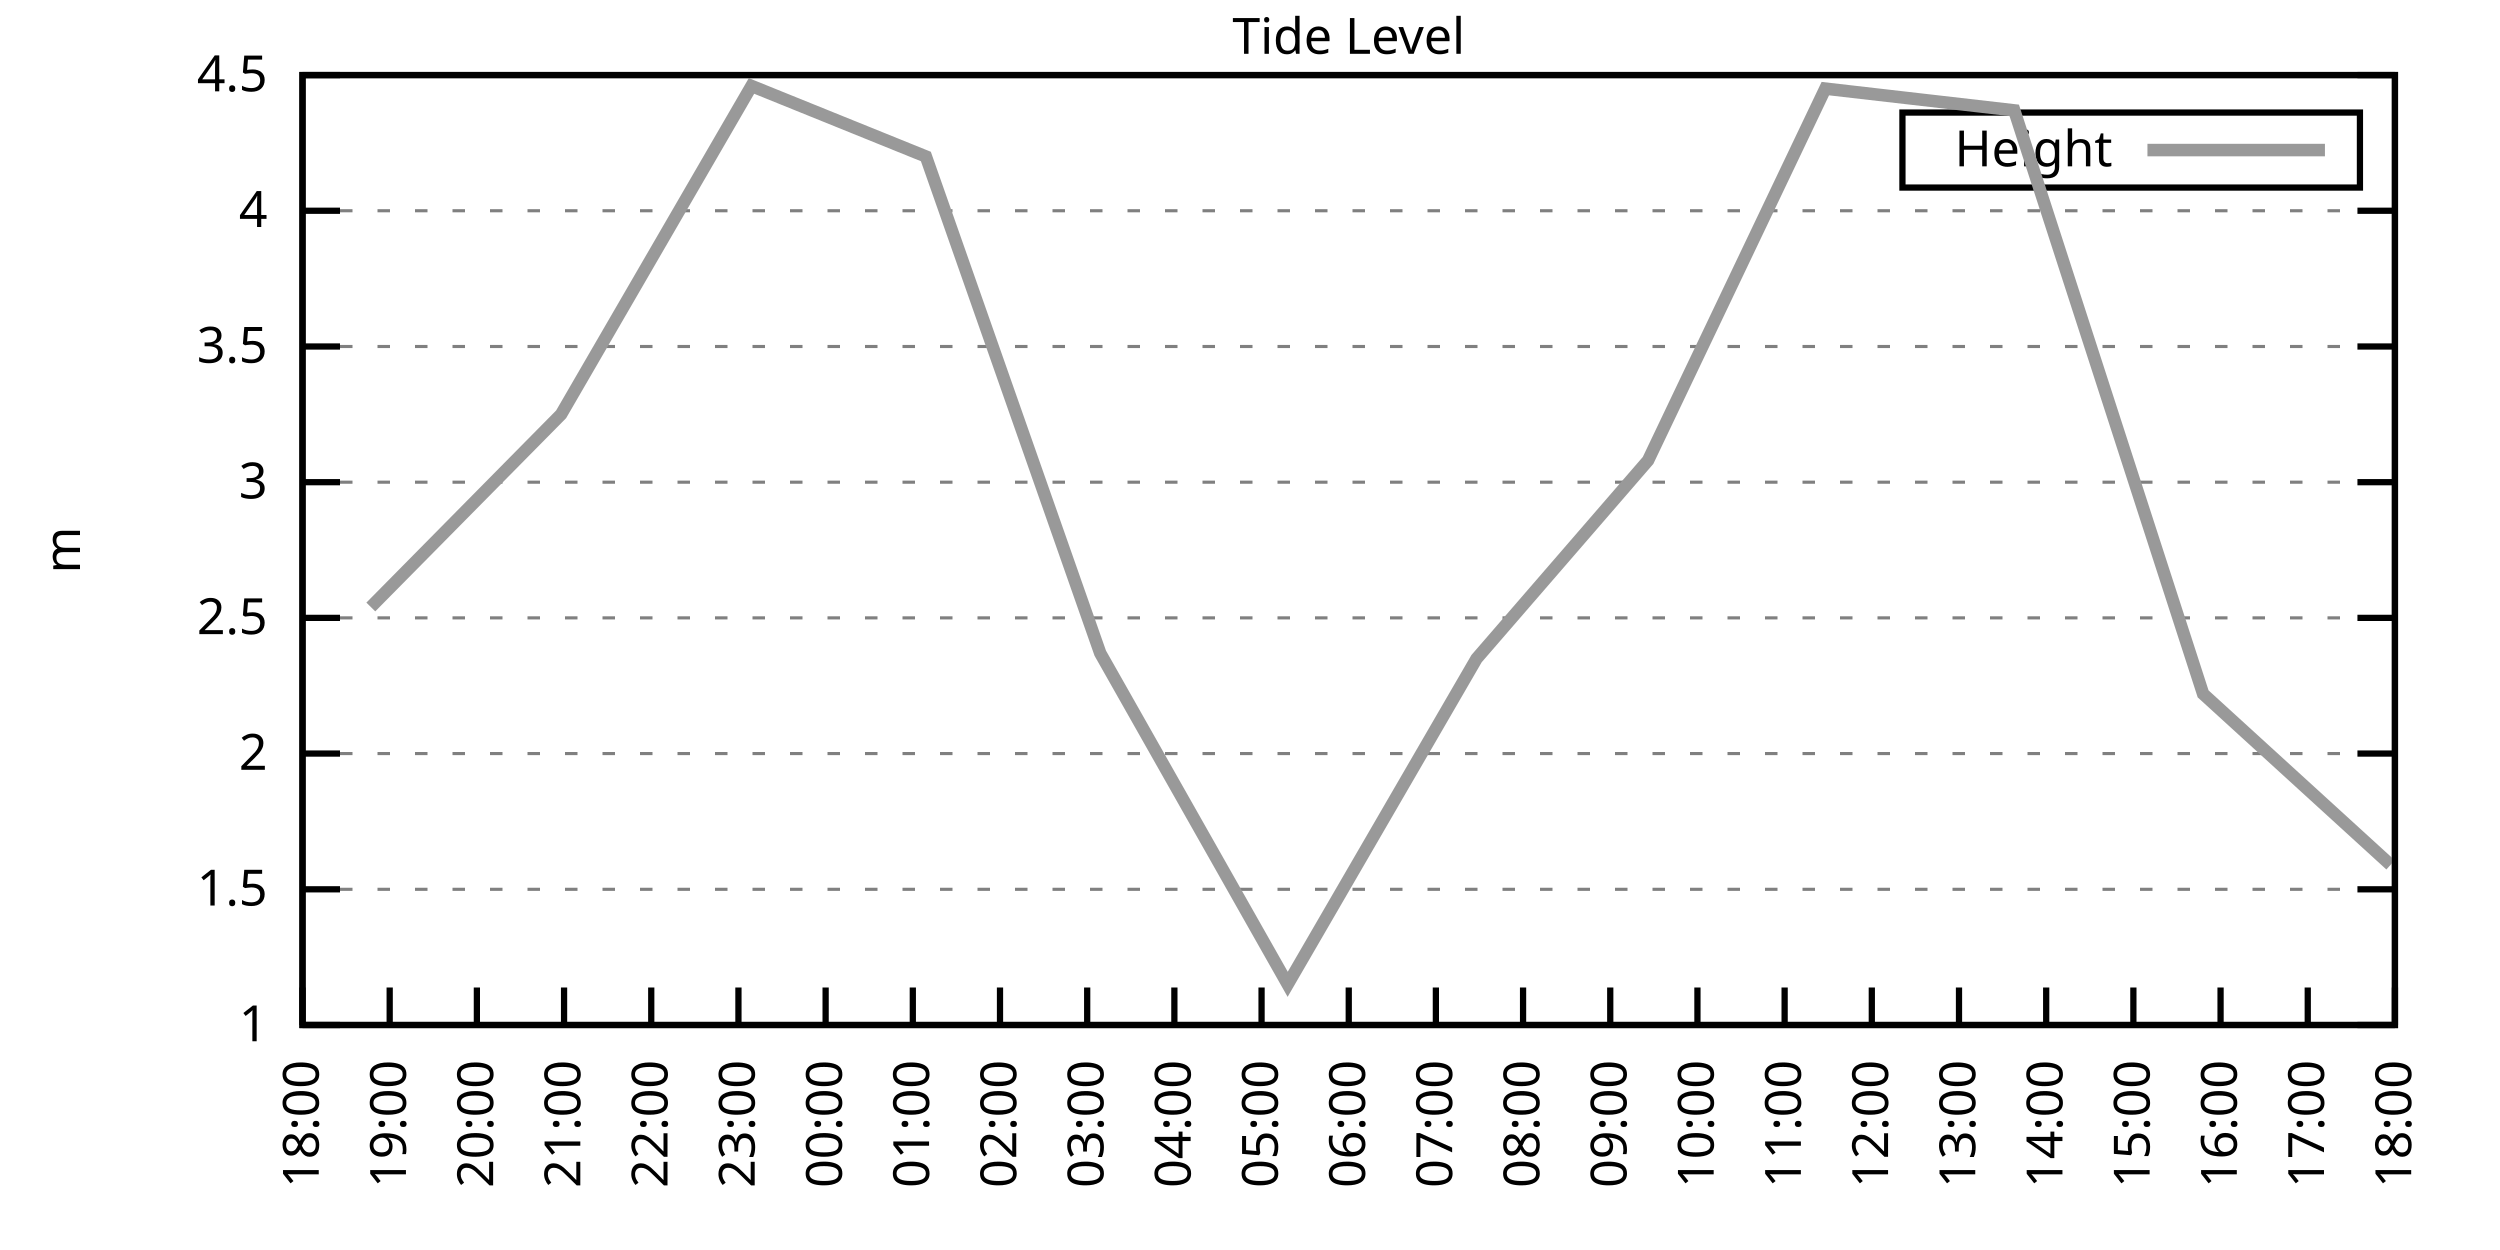
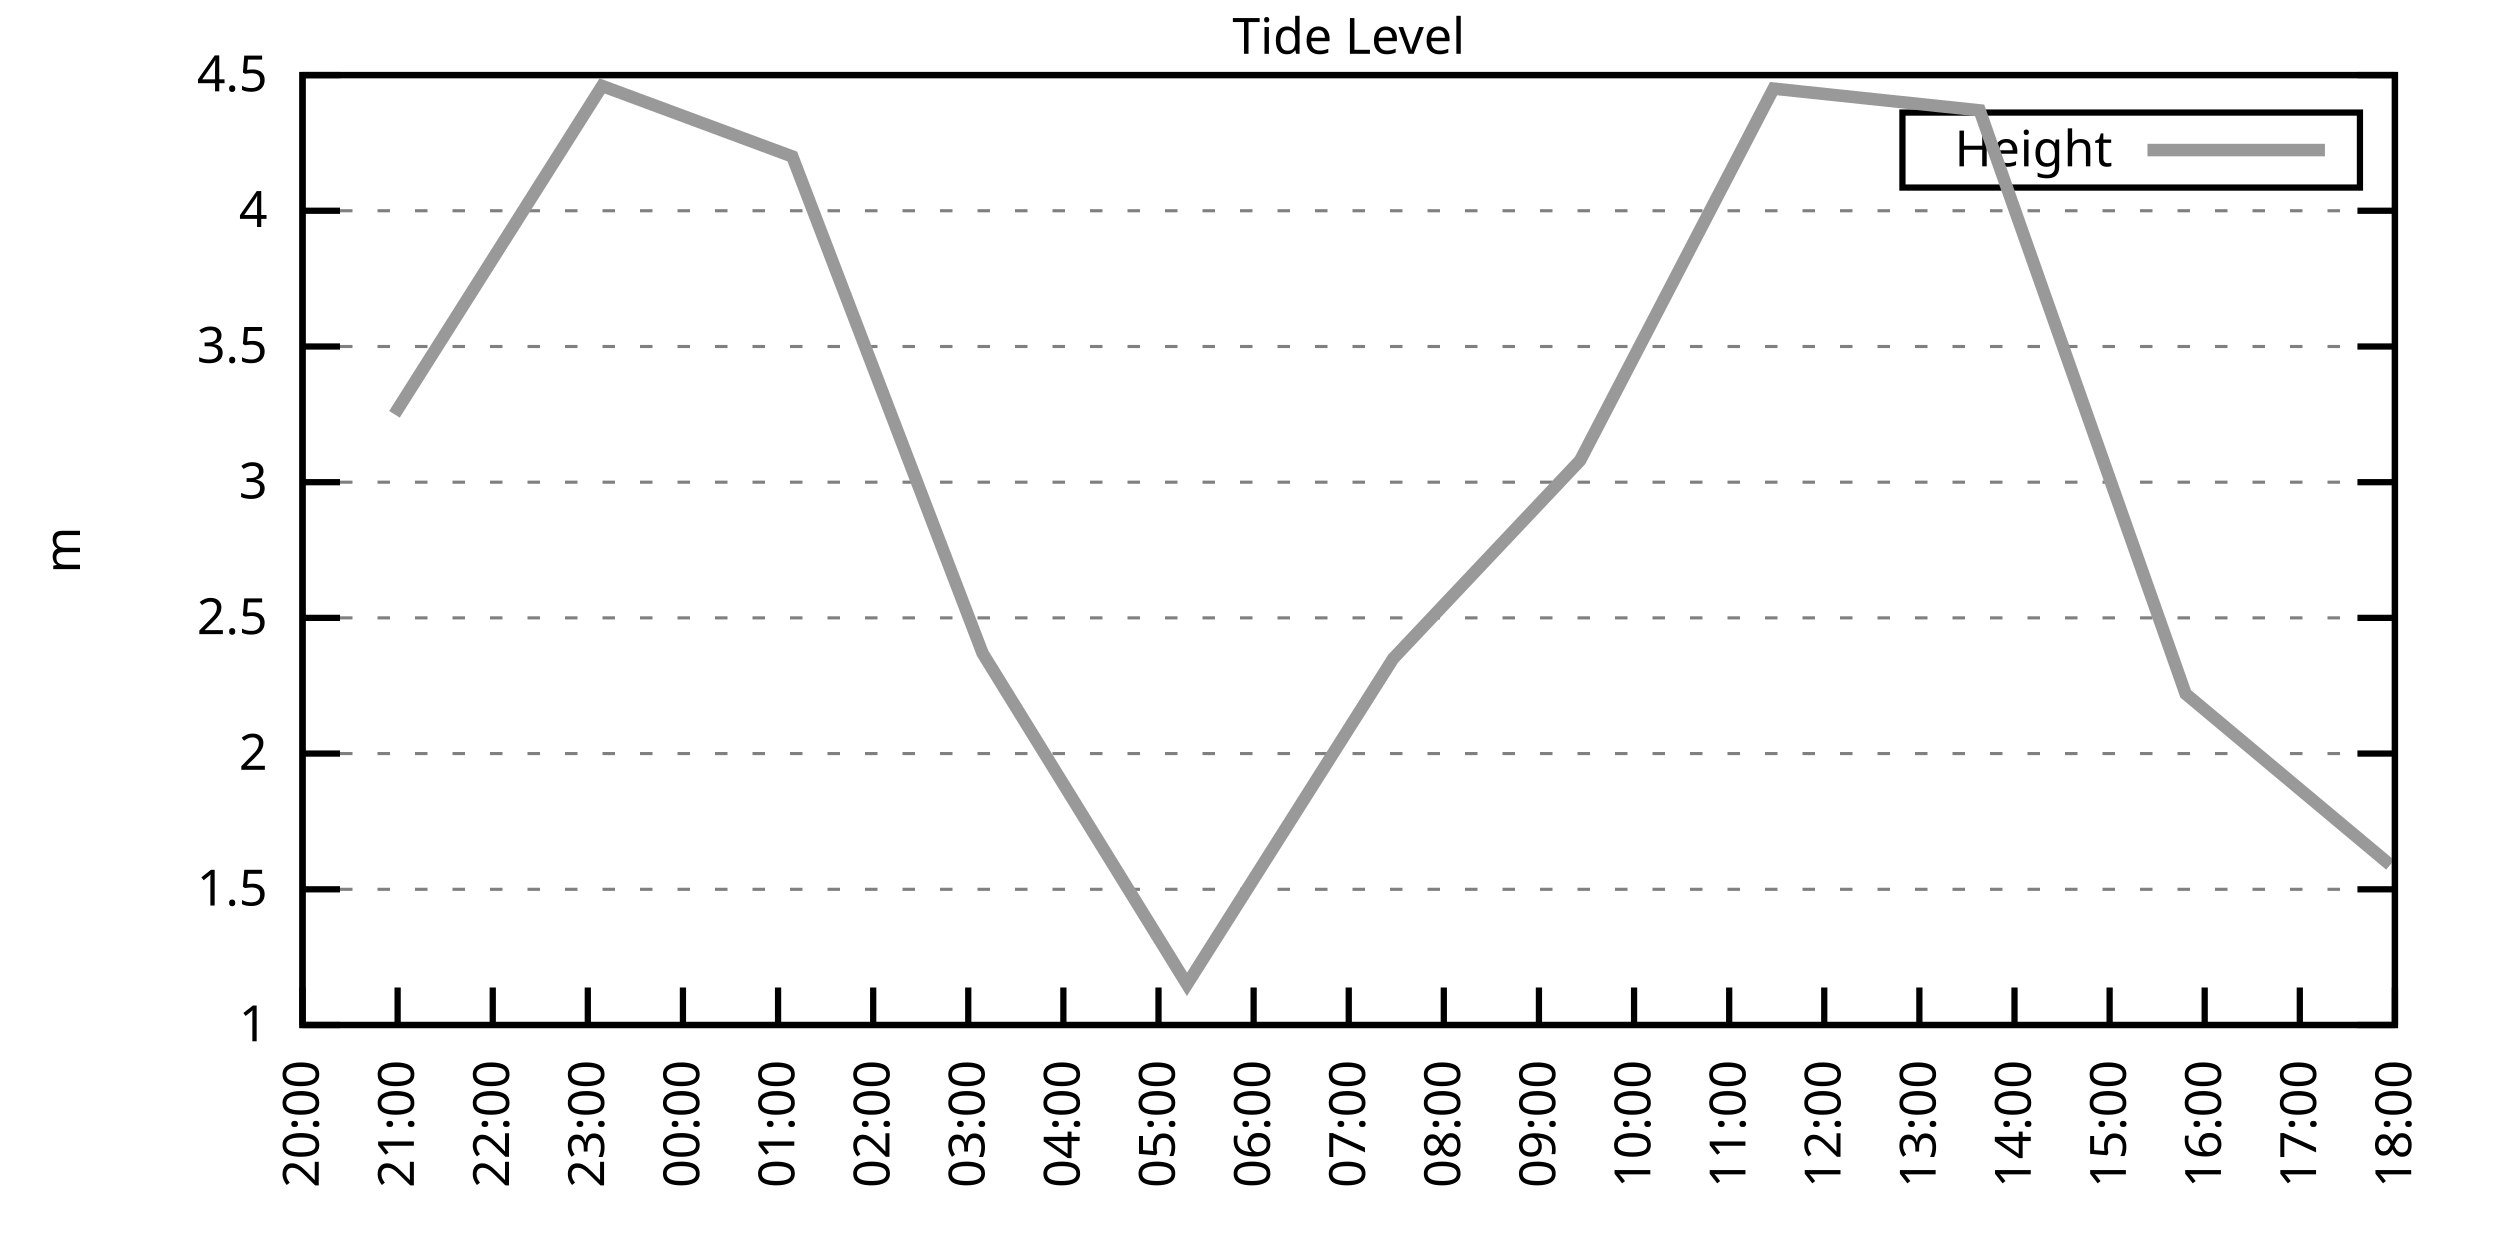
<svg xmlns="http://www.w3.org/2000/svg" xmlns:xlink="http://www.w3.org/1999/xlink" width="400" height="200" viewBox="0 0 400 200">
  <g id="gnuplot_canvas">
    <rect x="0" y="0" width="400" height="200" fill="none" />
    <defs>
      <circle id="gpDot" r="0.5" stroke-width="0.5" stroke="currentColor" />
      <path id="gpPt0" stroke-width="0.333" stroke="currentColor" d="M-1,0 h2 M0,-1 v2" />
      <path id="gpPt1" stroke-width="0.333" stroke="currentColor" d="M-1,-1 L1,1 M1,-1 L-1,1" />
      <path id="gpPt2" stroke-width="0.333" stroke="currentColor" d="M-1,0 L1,0 M0,-1 L0,1 M-1,-1 L1,1 M-1,1 L1,-1" />
      <rect id="gpPt3" stroke-width="0.333" stroke="currentColor" x="-1" y="-1" width="2" height="2" />
      <rect id="gpPt4" stroke-width="0.333" stroke="currentColor" fill="currentColor" x="-1" y="-1" width="2" height="2" />
      <circle id="gpPt5" stroke-width="0.333" stroke="currentColor" cx="0" cy="0" r="1" />
      <use xlink:href="#gpPt5" id="gpPt6" fill="currentColor" stroke="none" />
      <path id="gpPt7" stroke-width="0.333" stroke="currentColor" d="M0,-1.33 L-1.33,0.67 L1.33,0.67 z" />
      <use xlink:href="#gpPt7" id="gpPt8" fill="currentColor" stroke="none" />
      <use xlink:href="#gpPt7" id="gpPt9" stroke="currentColor" transform="rotate(180)" />
      <use xlink:href="#gpPt9" id="gpPt10" fill="currentColor" stroke="none" />
      <use xlink:href="#gpPt3" id="gpPt11" stroke="currentColor" transform="rotate(45)" />
      <use xlink:href="#gpPt11" id="gpPt12" fill="currentColor" stroke="none" />
      <path id="gpPt13" stroke-width="0.333" stroke="currentColor" d="M0,1.330 L1.265,0.411 L0.782,-1.067 L-0.782,-1.076 L-1.265,0.411 z" />
      <use xlink:href="#gpPt13" id="gpPt14" fill="currentColor" stroke="none" />
      <filter id="textbox" filterUnits="objectBoundingBox" x="0" y="0" height="1" width="1">
        <feFlood flood-color="white" flood-opacity="1" result="bgnd" />
        <feComposite in="SourceGraphic" in2="bgnd" operator="atop" />
      </filter>
      <filter id="greybox" filterUnits="objectBoundingBox" x="0" y="0" height="1" width="1">
        <feFlood flood-color="lightgrey" flood-opacity="1" result="grey" />
        <feComposite in="SourceGraphic" in2="grey" operator="atop" />
      </filter>
    </defs>
    <g fill="none" color="white" stroke="currentColor" stroke-width="1.00" stroke-linecap="butt" stroke-linejoin="miter">
</g>
    <g fill="none" color="black" stroke="currentColor" stroke-width="1.00" stroke-linecap="butt" stroke-linejoin="miter">
      <g stroke="none" shape-rendering="crispEdges">
        <polygon fill="rgb(255, 255, 255)" points="48.40,164.00 383.18,164.00 383.18,12.02 48.40,12.02 " />
      </g>
    </g>
    <g fill="none" color="black" stroke="currentColor" stroke-width="1.00" stroke-linecap="butt" stroke-linejoin="miter">
</g>
    <g fill="none" color="black" stroke="black" stroke-width="0.50" stroke-linecap="butt" stroke-linejoin="miter">
</g>
    <g fill="none" color="gray" stroke="currentColor" stroke-width="0.50" stroke-linecap="butt" stroke-linejoin="miter">
      <path stroke="gray" stroke-dasharray="2,4" class="gridline" d="M48.40,164.00 L383.19,164.00  " />
    </g>
    <g fill="none" color="gray" stroke="gray" stroke-width="1.00" stroke-linecap="butt" stroke-linejoin="miter">
</g>
    <g fill="none" color="black" stroke="currentColor" stroke-width="1.00" stroke-linecap="butt" stroke-linejoin="miter">
      <path stroke="black" d="M48.40,164.00 L54.40,164.00 M383.19,164.00 L377.19,164.00  " />
      <g transform="translate(42.80,166.60)" stroke="none" fill="black" font-family="Sans" font-size="8.00" text-anchor="end">
        <text>
          <tspan font-family="Sans"> 1</tspan>
        </text>
      </g>
    </g>
    <g fill="none" color="black" stroke="currentColor" stroke-width="1.00" stroke-linecap="butt" stroke-linejoin="miter">
</g>
    <g fill="none" color="black" stroke="black" stroke-width="0.50" stroke-linecap="butt" stroke-linejoin="miter">
</g>
    <g fill="none" color="gray" stroke="currentColor" stroke-width="0.50" stroke-linecap="butt" stroke-linejoin="miter">
      <path stroke="gray" stroke-dasharray="2,4" class="gridline" d="M48.40,142.29 L383.19,142.29  " />
    </g>
    <g fill="none" color="gray" stroke="gray" stroke-width="1.00" stroke-linecap="butt" stroke-linejoin="miter">
</g>
    <g fill="none" color="black" stroke="currentColor" stroke-width="1.00" stroke-linecap="butt" stroke-linejoin="miter">
      <path stroke="black" d="M48.40,142.29 L54.40,142.29 M383.19,142.29 L377.19,142.29  " />
      <g transform="translate(42.80,144.89)" stroke="none" fill="black" font-family="Sans" font-size="8.00" text-anchor="end">
        <text>
          <tspan font-family="Sans"> 1.5</tspan>
        </text>
      </g>
    </g>
    <g fill="none" color="black" stroke="currentColor" stroke-width="1.00" stroke-linecap="butt" stroke-linejoin="miter">
</g>
    <g fill="none" color="black" stroke="black" stroke-width="0.50" stroke-linecap="butt" stroke-linejoin="miter">
</g>
    <g fill="none" color="gray" stroke="currentColor" stroke-width="0.50" stroke-linecap="butt" stroke-linejoin="miter">
      <path stroke="gray" stroke-dasharray="2,4" class="gridline" d="M48.40,120.57 L383.19,120.57  " />
    </g>
    <g fill="none" color="gray" stroke="gray" stroke-width="1.00" stroke-linecap="butt" stroke-linejoin="miter">
</g>
    <g fill="none" color="black" stroke="currentColor" stroke-width="1.00" stroke-linecap="butt" stroke-linejoin="miter">
      <path stroke="black" d="M48.40,120.57 L54.40,120.57 M383.19,120.57 L377.19,120.57  " />
      <g transform="translate(42.80,123.17)" stroke="none" fill="black" font-family="Sans" font-size="8.00" text-anchor="end">
        <text>
          <tspan font-family="Sans"> 2</tspan>
        </text>
      </g>
    </g>
    <g fill="none" color="black" stroke="currentColor" stroke-width="1.00" stroke-linecap="butt" stroke-linejoin="miter">
</g>
    <g fill="none" color="black" stroke="black" stroke-width="0.50" stroke-linecap="butt" stroke-linejoin="miter">
</g>
    <g fill="none" color="gray" stroke="currentColor" stroke-width="0.50" stroke-linecap="butt" stroke-linejoin="miter">
      <path stroke="gray" stroke-dasharray="2,4" class="gridline" d="M48.40,98.86 L383.19,98.86  " />
    </g>
    <g fill="none" color="gray" stroke="gray" stroke-width="1.00" stroke-linecap="butt" stroke-linejoin="miter">
</g>
    <g fill="none" color="black" stroke="currentColor" stroke-width="1.00" stroke-linecap="butt" stroke-linejoin="miter">
      <path stroke="black" d="M48.40,98.86 L54.40,98.86 M383.19,98.86 L377.19,98.86  " />
      <g transform="translate(42.80,101.46)" stroke="none" fill="black" font-family="Sans" font-size="8.00" text-anchor="end">
        <text>
          <tspan font-family="Sans"> 2.5</tspan>
        </text>
      </g>
    </g>
    <g fill="none" color="black" stroke="currentColor" stroke-width="1.00" stroke-linecap="butt" stroke-linejoin="miter">
</g>
    <g fill="none" color="black" stroke="black" stroke-width="0.50" stroke-linecap="butt" stroke-linejoin="miter">
</g>
    <g fill="none" color="gray" stroke="currentColor" stroke-width="0.50" stroke-linecap="butt" stroke-linejoin="miter">
      <path stroke="gray" stroke-dasharray="2,4" class="gridline" d="M48.40,77.15 L383.19,77.15  " />
    </g>
    <g fill="none" color="gray" stroke="gray" stroke-width="1.00" stroke-linecap="butt" stroke-linejoin="miter">
</g>
    <g fill="none" color="black" stroke="currentColor" stroke-width="1.00" stroke-linecap="butt" stroke-linejoin="miter">
      <path stroke="black" d="M48.40,77.15 L54.40,77.15 M383.19,77.15 L377.19,77.15  " />
      <g transform="translate(42.80,79.75)" stroke="none" fill="black" font-family="Sans" font-size="8.00" text-anchor="end">
        <text>
          <tspan font-family="Sans"> 3</tspan>
        </text>
      </g>
    </g>
    <g fill="none" color="black" stroke="currentColor" stroke-width="1.00" stroke-linecap="butt" stroke-linejoin="miter">
</g>
    <g fill="none" color="black" stroke="black" stroke-width="0.50" stroke-linecap="butt" stroke-linejoin="miter">
</g>
    <g fill="none" color="gray" stroke="currentColor" stroke-width="0.50" stroke-linecap="butt" stroke-linejoin="miter">
      <path stroke="gray" stroke-dasharray="2,4" class="gridline" d="M48.40,55.44 L383.19,55.44  " />
    </g>
    <g fill="none" color="gray" stroke="gray" stroke-width="1.00" stroke-linecap="butt" stroke-linejoin="miter">
</g>
    <g fill="none" color="black" stroke="currentColor" stroke-width="1.00" stroke-linecap="butt" stroke-linejoin="miter">
      <path stroke="black" d="M48.40,55.44 L54.40,55.44 M383.19,55.44 L377.19,55.44  " />
      <g transform="translate(42.80,58.04)" stroke="none" fill="black" font-family="Sans" font-size="8.00" text-anchor="end">
        <text>
          <tspan font-family="Sans"> 3.5</tspan>
        </text>
      </g>
    </g>
    <g fill="none" color="black" stroke="currentColor" stroke-width="1.00" stroke-linecap="butt" stroke-linejoin="miter">
</g>
    <g fill="none" color="black" stroke="black" stroke-width="0.50" stroke-linecap="butt" stroke-linejoin="miter">
</g>
    <g fill="none" color="gray" stroke="currentColor" stroke-width="0.50" stroke-linecap="butt" stroke-linejoin="miter">
      <path stroke="gray" stroke-dasharray="2,4" class="gridline" d="M48.40,33.72 L383.19,33.72  " />
    </g>
    <g fill="none" color="gray" stroke="gray" stroke-width="1.00" stroke-linecap="butt" stroke-linejoin="miter">
</g>
    <g fill="none" color="black" stroke="currentColor" stroke-width="1.00" stroke-linecap="butt" stroke-linejoin="miter">
      <path stroke="black" d="M48.40,33.72 L54.40,33.72 M383.19,33.72 L377.19,33.72  " />
      <g transform="translate(42.80,36.32)" stroke="none" fill="black" font-family="Sans" font-size="8.00" text-anchor="end">
        <text>
          <tspan font-family="Sans"> 4</tspan>
        </text>
      </g>
    </g>
    <g fill="none" color="black" stroke="currentColor" stroke-width="1.00" stroke-linecap="butt" stroke-linejoin="miter">
</g>
    <g fill="none" color="black" stroke="black" stroke-width="0.50" stroke-linecap="butt" stroke-linejoin="miter">
</g>
    <g fill="none" color="gray" stroke="currentColor" stroke-width="0.50" stroke-linecap="butt" stroke-linejoin="miter">
      <path stroke="gray" stroke-dasharray="2,4" class="gridline" d="M48.40,12.01 L383.19,12.01  " />
    </g>
    <g fill="none" color="gray" stroke="gray" stroke-width="1.00" stroke-linecap="butt" stroke-linejoin="miter">
</g>
    <g fill="none" color="black" stroke="currentColor" stroke-width="1.00" stroke-linecap="butt" stroke-linejoin="miter">
      <path stroke="black" d="M48.40,12.01 L54.40,12.01 M383.19,12.01 L377.19,12.01  " />
      <g transform="translate(42.80,14.61)" stroke="none" fill="black" font-family="Sans" font-size="8.00" text-anchor="end">
        <text>
          <tspan font-family="Sans"> 4.5</tspan>
        </text>
      </g>
    </g>
    <g fill="none" color="black" stroke="currentColor" stroke-width="1.00" stroke-linecap="butt" stroke-linejoin="miter">
      <path stroke="black" d="M48.40,164.00 L48.40,158.00  " />
      <g transform="translate(51.00,169.60) rotate(270.00)" stroke="none" fill="black" font-family="Sans" font-size="8.00" text-anchor="end">
        <text>
-           <tspan font-family="Sans">18:00</tspan>
-         </text>
-       </g>
-     </g>
-     <g fill="none" color="black" stroke="currentColor" stroke-width="1.00" stroke-linecap="butt" stroke-linejoin="miter">
-       <path stroke="black" d="M62.35,164.00 L62.35,158.00  " />
-       <g transform="translate(64.95,169.60) rotate(270.00)" stroke="none" fill="black" font-family="Sans" font-size="8.00" text-anchor="end">
-         <text>
-           <tspan font-family="Sans">19:00</tspan>
-         </text>
-       </g>
-     </g>
-     <g fill="none" color="black" stroke="currentColor" stroke-width="1.00" stroke-linecap="butt" stroke-linejoin="miter">
-       <path stroke="black" d="M76.30,164.00 L76.30,158.00  " />
-       <g transform="translate(78.90,169.60) rotate(270.00)" stroke="none" fill="black" font-family="Sans" font-size="8.00" text-anchor="end">
-         <text>
          <tspan font-family="Sans">20:00</tspan>
        </text>
      </g>
    </g>
    <g fill="none" color="black" stroke="currentColor" stroke-width="1.00" stroke-linecap="butt" stroke-linejoin="miter">
-       <path stroke="black" d="M90.25,164.00 L90.25,158.00  " />
-       <g transform="translate(92.85,169.60) rotate(270.00)" stroke="none" fill="black" font-family="Sans" font-size="8.00" text-anchor="end">
+       <path stroke="black" d="M63.62,164.00 L63.62,158.00  " />
+       <g transform="translate(66.22,169.60) rotate(270.00)" stroke="none" fill="black" font-family="Sans" font-size="8.00" text-anchor="end">
        <text>
          <tspan font-family="Sans">21:00</tspan>
        </text>
      </g>
    </g>
    <g fill="none" color="black" stroke="currentColor" stroke-width="1.00" stroke-linecap="butt" stroke-linejoin="miter">
-       <path stroke="black" d="M104.20,164.00 L104.20,158.00  " />
-       <g transform="translate(106.80,169.60) rotate(270.00)" stroke="none" fill="black" font-family="Sans" font-size="8.00" text-anchor="end">
+       <path stroke="black" d="M78.84,164.00 L78.84,158.00  " />
+       <g transform="translate(81.44,169.60) rotate(270.00)" stroke="none" fill="black" font-family="Sans" font-size="8.00" text-anchor="end">
        <text>
          <tspan font-family="Sans">22:00</tspan>
        </text>
      </g>
    </g>
    <g fill="none" color="black" stroke="currentColor" stroke-width="1.00" stroke-linecap="butt" stroke-linejoin="miter">
-       <path stroke="black" d="M118.15,164.00 L118.15,158.00  " />
-       <g transform="translate(120.75,169.60) rotate(270.00)" stroke="none" fill="black" font-family="Sans" font-size="8.00" text-anchor="end">
+       <path stroke="black" d="M94.05,164.00 L94.05,158.00  " />
+       <g transform="translate(96.65,169.60) rotate(270.00)" stroke="none" fill="black" font-family="Sans" font-size="8.00" text-anchor="end">
        <text>
          <tspan font-family="Sans">23:00</tspan>
        </text>
      </g>
    </g>
    <g fill="none" color="black" stroke="currentColor" stroke-width="1.00" stroke-linecap="butt" stroke-linejoin="miter">
-       <path stroke="black" d="M132.10,164.00 L132.10,158.00  " />
-       <g transform="translate(134.70,169.60) rotate(270.00)" stroke="none" fill="black" font-family="Sans" font-size="8.00" text-anchor="end">
+       <path stroke="black" d="M109.27,164.00 L109.27,158.00  " />
+       <g transform="translate(111.87,169.60) rotate(270.00)" stroke="none" fill="black" font-family="Sans" font-size="8.00" text-anchor="end">
        <text>
          <tspan font-family="Sans">00:00</tspan>
        </text>
      </g>
    </g>
    <g fill="none" color="black" stroke="currentColor" stroke-width="1.00" stroke-linecap="butt" stroke-linejoin="miter">
-       <path stroke="black" d="M146.05,164.00 L146.05,158.00  " />
-       <g transform="translate(148.65,169.60) rotate(270.00)" stroke="none" fill="black" font-family="Sans" font-size="8.00" text-anchor="end">
+       <path stroke="black" d="M124.49,164.00 L124.49,158.00  " />
+       <g transform="translate(127.09,169.60) rotate(270.00)" stroke="none" fill="black" font-family="Sans" font-size="8.00" text-anchor="end">
        <text>
          <tspan font-family="Sans">01:00</tspan>
        </text>
      </g>
    </g>
    <g fill="none" color="black" stroke="currentColor" stroke-width="1.00" stroke-linecap="butt" stroke-linejoin="miter">
-       <path stroke="black" d="M160.00,164.00 L160.00,158.00  " />
-       <g transform="translate(162.60,169.60) rotate(270.00)" stroke="none" fill="black" font-family="Sans" font-size="8.00" text-anchor="end">
+       <path stroke="black" d="M139.71,164.00 L139.71,158.00  " />
+       <g transform="translate(142.31,169.60) rotate(270.00)" stroke="none" fill="black" font-family="Sans" font-size="8.00" text-anchor="end">
        <text>
          <tspan font-family="Sans">02:00</tspan>
        </text>
      </g>
    </g>
    <g fill="none" color="black" stroke="currentColor" stroke-width="1.00" stroke-linecap="butt" stroke-linejoin="miter">
-       <path stroke="black" d="M173.95,164.00 L173.95,158.00  " />
-       <g transform="translate(176.55,169.60) rotate(270.00)" stroke="none" fill="black" font-family="Sans" font-size="8.00" text-anchor="end">
+       <path stroke="black" d="M154.92,164.00 L154.92,158.00  " />
+       <g transform="translate(157.52,169.60) rotate(270.00)" stroke="none" fill="black" font-family="Sans" font-size="8.00" text-anchor="end">
        <text>
          <tspan font-family="Sans">03:00</tspan>
        </text>
      </g>
    </g>
    <g fill="none" color="black" stroke="currentColor" stroke-width="1.00" stroke-linecap="butt" stroke-linejoin="miter">
-       <path stroke="black" d="M187.90,164.00 L187.90,158.00  " />
-       <g transform="translate(190.50,169.60) rotate(270.00)" stroke="none" fill="black" font-family="Sans" font-size="8.00" text-anchor="end">
+       <path stroke="black" d="M170.14,164.00 L170.14,158.00  " />
+       <g transform="translate(172.74,169.60) rotate(270.00)" stroke="none" fill="black" font-family="Sans" font-size="8.00" text-anchor="end">
        <text>
          <tspan font-family="Sans">04:00</tspan>
        </text>
      </g>
    </g>
    <g fill="none" color="black" stroke="currentColor" stroke-width="1.00" stroke-linecap="butt" stroke-linejoin="miter">
-       <path stroke="black" d="M201.85,164.00 L201.85,158.00  " />
-       <g transform="translate(204.45,169.60) rotate(270.00)" stroke="none" fill="black" font-family="Sans" font-size="8.00" text-anchor="end">
+       <path stroke="black" d="M185.36,164.00 L185.36,158.00  " />
+       <g transform="translate(187.96,169.60) rotate(270.00)" stroke="none" fill="black" font-family="Sans" font-size="8.00" text-anchor="end">
        <text>
          <tspan font-family="Sans">05:00</tspan>
+         </text>
+       </g>
+     </g>
+     <g fill="none" color="black" stroke="currentColor" stroke-width="1.00" stroke-linecap="butt" stroke-linejoin="miter">
+       <path stroke="black" d="M200.58,164.00 L200.58,158.00  " />
+       <g transform="translate(203.18,169.60) rotate(270.00)" stroke="none" fill="black" font-family="Sans" font-size="8.00" text-anchor="end">
+         <text>
+           <tspan font-family="Sans">06:00</tspan>
        </text>
      </g>
    </g>
    <g fill="none" color="black" stroke="currentColor" stroke-width="1.00" stroke-linecap="butt" stroke-linejoin="miter">
      <path stroke="black" d="M215.80,164.00 L215.80,158.00  " />
      <g transform="translate(218.40,169.60) rotate(270.00)" stroke="none" fill="black" font-family="Sans" font-size="8.00" text-anchor="end">
        <text>
-           <tspan font-family="Sans">06:00</tspan>
-         </text>
-       </g>
-     </g>
-     <g fill="none" color="black" stroke="currentColor" stroke-width="1.00" stroke-linecap="butt" stroke-linejoin="miter">
-       <path stroke="black" d="M229.74,164.00 L229.74,158.00  " />
-       <g transform="translate(232.34,169.60) rotate(270.00)" stroke="none" fill="black" font-family="Sans" font-size="8.00" text-anchor="end">
-         <text>
          <tspan font-family="Sans">07:00</tspan>
        </text>
      </g>
    </g>
    <g fill="none" color="black" stroke="currentColor" stroke-width="1.00" stroke-linecap="butt" stroke-linejoin="miter">
-       <path stroke="black" d="M243.69,164.00 L243.69,158.00  " />
-       <g transform="translate(246.29,169.60) rotate(270.00)" stroke="none" fill="black" font-family="Sans" font-size="8.00" text-anchor="end">
+       <path stroke="black" d="M231.01,164.00 L231.01,158.00  " />
+       <g transform="translate(233.61,169.60) rotate(270.00)" stroke="none" fill="black" font-family="Sans" font-size="8.00" text-anchor="end">
        <text>
          <tspan font-family="Sans">08:00</tspan>
        </text>
      </g>
    </g>
    <g fill="none" color="black" stroke="currentColor" stroke-width="1.00" stroke-linecap="butt" stroke-linejoin="miter">
-       <path stroke="black" d="M257.64,164.00 L257.64,158.00  " />
-       <g transform="translate(260.24,169.60) rotate(270.00)" stroke="none" fill="black" font-family="Sans" font-size="8.00" text-anchor="end">
+       <path stroke="black" d="M246.23,164.00 L246.23,158.00  " />
+       <g transform="translate(248.83,169.60) rotate(270.00)" stroke="none" fill="black" font-family="Sans" font-size="8.00" text-anchor="end">
        <text>
          <tspan font-family="Sans">09:00</tspan>
        </text>
      </g>
    </g>
    <g fill="none" color="black" stroke="currentColor" stroke-width="1.00" stroke-linecap="butt" stroke-linejoin="miter">
-       <path stroke="black" d="M271.59,164.00 L271.59,158.00  " />
-       <g transform="translate(274.19,169.60) rotate(270.00)" stroke="none" fill="black" font-family="Sans" font-size="8.00" text-anchor="end">
+       <path stroke="black" d="M261.45,164.00 L261.45,158.00  " />
+       <g transform="translate(264.05,169.60) rotate(270.00)" stroke="none" fill="black" font-family="Sans" font-size="8.00" text-anchor="end">
        <text>
          <tspan font-family="Sans">10:00</tspan>
        </text>
      </g>
    </g>
    <g fill="none" color="black" stroke="currentColor" stroke-width="1.00" stroke-linecap="butt" stroke-linejoin="miter">
-       <path stroke="black" d="M285.54,164.00 L285.54,158.00  " />
-       <g transform="translate(288.14,169.60) rotate(270.00)" stroke="none" fill="black" font-family="Sans" font-size="8.00" text-anchor="end">
+       <path stroke="black" d="M276.67,164.00 L276.67,158.00  " />
+       <g transform="translate(279.27,169.60) rotate(270.00)" stroke="none" fill="black" font-family="Sans" font-size="8.00" text-anchor="end">
        <text>
          <tspan font-family="Sans">11:00</tspan>
        </text>
      </g>
    </g>
    <g fill="none" color="black" stroke="currentColor" stroke-width="1.00" stroke-linecap="butt" stroke-linejoin="miter">
-       <path stroke="black" d="M299.49,164.00 L299.49,158.00  " />
-       <g transform="translate(302.09,169.60) rotate(270.00)" stroke="none" fill="black" font-family="Sans" font-size="8.00" text-anchor="end">
+       <path stroke="black" d="M291.88,164.00 L291.88,158.00  " />
+       <g transform="translate(294.48,169.60) rotate(270.00)" stroke="none" fill="black" font-family="Sans" font-size="8.00" text-anchor="end">
        <text>
          <tspan font-family="Sans">12:00</tspan>
        </text>
      </g>
    </g>
    <g fill="none" color="black" stroke="currentColor" stroke-width="1.00" stroke-linecap="butt" stroke-linejoin="miter">
-       <path stroke="black" d="M313.44,164.00 L313.44,158.00  " />
-       <g transform="translate(316.04,169.60) rotate(270.00)" stroke="none" fill="black" font-family="Sans" font-size="8.00" text-anchor="end">
+       <path stroke="black" d="M307.10,164.00 L307.10,158.00  " />
+       <g transform="translate(309.70,169.60) rotate(270.00)" stroke="none" fill="black" font-family="Sans" font-size="8.00" text-anchor="end">
        <text>
          <tspan font-family="Sans">13:00</tspan>
        </text>
      </g>
    </g>
    <g fill="none" color="black" stroke="currentColor" stroke-width="1.00" stroke-linecap="butt" stroke-linejoin="miter">
-       <path stroke="black" d="M327.39,164.00 L327.39,158.00  " />
-       <g transform="translate(329.99,169.60) rotate(270.00)" stroke="none" fill="black" font-family="Sans" font-size="8.00" text-anchor="end">
+       <path stroke="black" d="M322.32,164.00 L322.32,158.00  " />
+       <g transform="translate(324.92,169.60) rotate(270.00)" stroke="none" fill="black" font-family="Sans" font-size="8.00" text-anchor="end">
        <text>
          <tspan font-family="Sans">14:00</tspan>
        </text>
      </g>
    </g>
    <g fill="none" color="black" stroke="currentColor" stroke-width="1.00" stroke-linecap="butt" stroke-linejoin="miter">
-       <path stroke="black" d="M341.34,164.00 L341.34,158.00  " />
-       <g transform="translate(343.94,169.60) rotate(270.00)" stroke="none" fill="black" font-family="Sans" font-size="8.00" text-anchor="end">
+       <path stroke="black" d="M337.54,164.00 L337.54,158.00  " />
+       <g transform="translate(340.14,169.60) rotate(270.00)" stroke="none" fill="black" font-family="Sans" font-size="8.00" text-anchor="end">
        <text>
          <tspan font-family="Sans">15:00</tspan>
        </text>
      </g>
    </g>
    <g fill="none" color="black" stroke="currentColor" stroke-width="1.00" stroke-linecap="butt" stroke-linejoin="miter">
-       <path stroke="black" d="M355.29,164.00 L355.29,158.00  " />
-       <g transform="translate(357.89,169.60) rotate(270.00)" stroke="none" fill="black" font-family="Sans" font-size="8.00" text-anchor="end">
+       <path stroke="black" d="M352.75,164.00 L352.75,158.00  " />
+       <g transform="translate(355.35,169.60) rotate(270.00)" stroke="none" fill="black" font-family="Sans" font-size="8.00" text-anchor="end">
        <text>
          <tspan font-family="Sans">16:00</tspan>
        </text>
      </g>
    </g>
    <g fill="none" color="black" stroke="currentColor" stroke-width="1.00" stroke-linecap="butt" stroke-linejoin="miter">
-       <path stroke="black" d="M369.24,164.00 L369.24,158.00  " />
-       <g transform="translate(371.84,169.60) rotate(270.00)" stroke="none" fill="black" font-family="Sans" font-size="8.00" text-anchor="end">
+       <path stroke="black" d="M367.97,164.00 L367.97,158.00  " />
+       <g transform="translate(370.57,169.60) rotate(270.00)" stroke="none" fill="black" font-family="Sans" font-size="8.00" text-anchor="end">
        <text>
          <tspan font-family="Sans">17:00</tspan>
        </text>
      </g>
    </g>
    <g fill="none" color="black" stroke="currentColor" stroke-width="1.00" stroke-linecap="butt" stroke-linejoin="miter">
      <path stroke="black" d="M383.19,164.00 L383.19,158.00  " />
      <g transform="translate(385.79,169.60) rotate(270.00)" stroke="none" fill="black" font-family="Sans" font-size="8.00" text-anchor="end">
        <text>
          <tspan font-family="Sans">18:00</tspan>
        </text>
      </g>
    </g>
    <g fill="none" color="black" stroke="currentColor" stroke-width="1.00" stroke-linecap="butt" stroke-linejoin="miter">
</g>
    <g fill="none" color="black" stroke="currentColor" stroke-width="1.00" stroke-linecap="butt" stroke-linejoin="miter">
      <path stroke="black" d="M48.40,12.01 L48.40,164.00 L383.19,164.00 L383.19,12.01 L48.40,12.01 Z  " />
    </g>
    <g fill="none" color="black" stroke="currentColor" stroke-width="1.00" stroke-linecap="butt" stroke-linejoin="miter">
</g>
    <g fill="none" color="black" stroke="currentColor" stroke-width="1.00" stroke-linecap="butt" stroke-linejoin="miter">
      <path stroke="black" d="M304.39,30.01 L304.39,18.01 L377.59,18.01 L377.59,30.01 L304.39,30.01 Z  " />
    </g>
    <g id="Tide_level_plot_1">
      <g fill="none" color="white" stroke="black" stroke-width="2.00" stroke-linecap="butt" stroke-linejoin="miter">
</g>
      <g fill="none" color="black" stroke="currentColor" stroke-width="2.00" stroke-linecap="butt" stroke-linejoin="miter">
        <g transform="translate(337.99,26.61)" stroke="none" fill="black" font-family="Sans" font-size="8.00" text-anchor="end">
          <text>
            <tspan font-family="Sans">Height</tspan>
          </text>
        </g>
      </g>
      <g fill="none" color="black" stroke="currentColor" stroke-width="2.00" stroke-linecap="butt" stroke-linejoin="miter">
-         <path stroke="rgb(153, 153, 153)" d="M343.59,24.01 L371.99,24.01 M59.33,97.12 L89.78,66.29 L120.24,13.75 L148.14,25.04 L176.04,104.51 L206.03,157.49   L236.25,105.38 L263.69,73.67 L292.05,14.18 L322.28,17.66 L352.50,111.02 L382.49,138.38  " />
+         <path stroke="rgb(153, 153, 153)" d="M343.59,24.01 L371.99,24.01 M63.11,66.29 L96.34,13.75 L126.77,25.04 L157.21,104.51 L189.92,157.49 L222.90,105.38   L252.82,73.67 L283.77,14.18 L316.74,17.66 L349.71,111.02 L382.43,138.38  " />
      </g>
    </g>
    <g fill="none" color="black" stroke="currentColor" stroke-width="2.00" stroke-linecap="butt" stroke-linejoin="miter">
</g>
    <g fill="none" color="black" stroke="black" stroke-width="1.00" stroke-linecap="butt" stroke-linejoin="miter">
</g>
    <g fill="none" color="black" stroke="currentColor" stroke-width="1.00" stroke-linecap="butt" stroke-linejoin="miter">
      <path stroke="black" d="M48.40,12.01 L48.40,164.00 L383.19,164.00 L383.19,12.01 L48.40,12.01 Z  " />
      <g transform="translate(12.80,88.01) rotate(270.00)" stroke="none" fill="black" font-family="Sans" font-size="8.00" text-anchor="middle">
        <text>
          <tspan font-family="Sans">m</tspan>
        </text>
      </g>
    </g>
    <g fill="none" color="black" stroke="currentColor" stroke-width="1.00" stroke-linecap="butt" stroke-linejoin="miter">
</g>
    <g fill="none" color="black" stroke="currentColor" stroke-width="1.00" stroke-linecap="butt" stroke-linejoin="miter">
      <g transform="translate(215.79,8.61)" stroke="none" fill="black" font-family="Sans" font-size="8.00" text-anchor="middle">
        <text>
          <tspan font-family="Sans">Tide Level</tspan>
        </text>
      </g>
    </g>
    <g fill="none" color="black" stroke="currentColor" stroke-width="1.00" stroke-linecap="butt" stroke-linejoin="miter">
</g>
  </g>
</svg>
